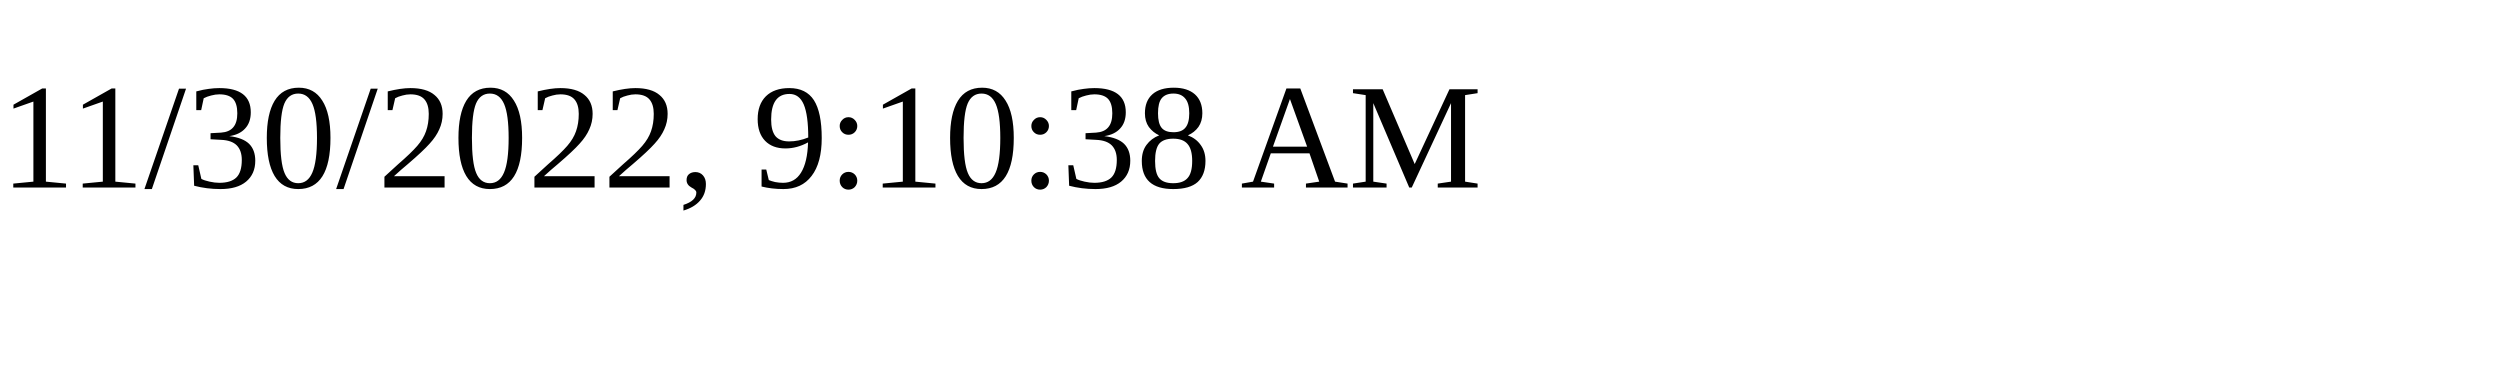
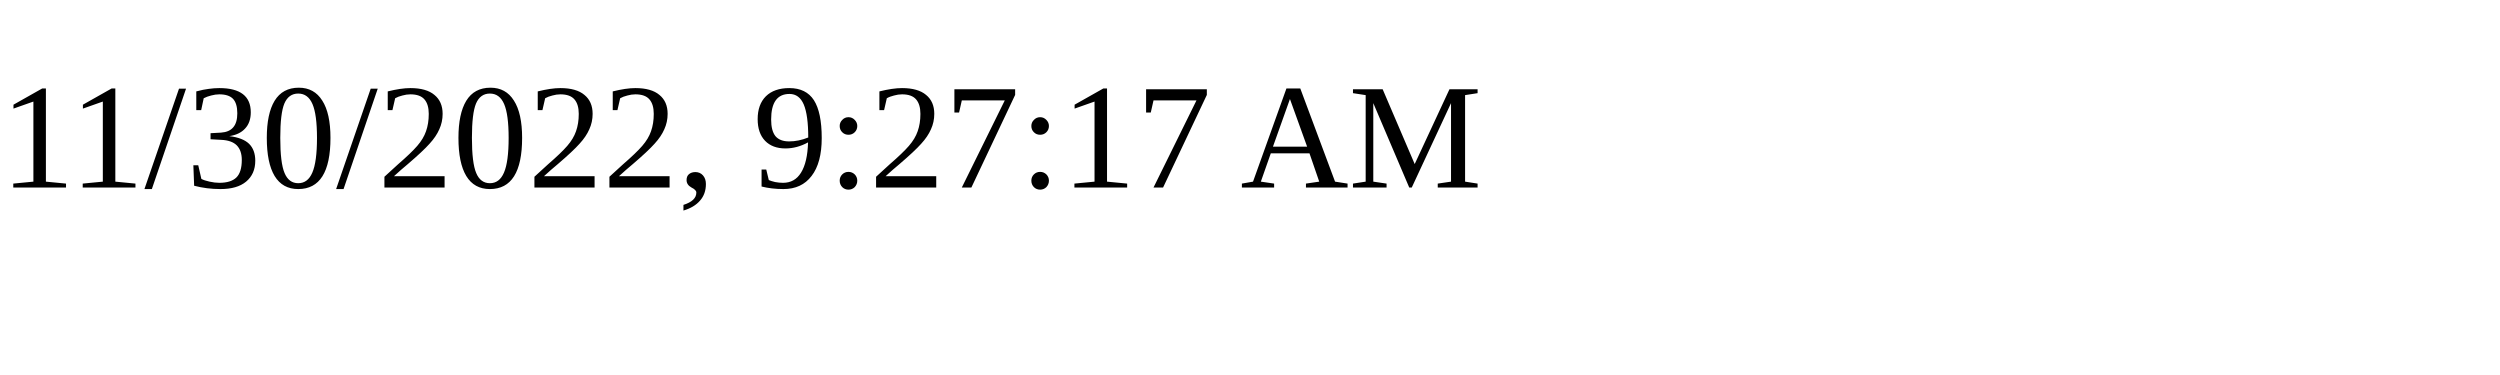
<svg xmlns="http://www.w3.org/2000/svg" height="30" width="200">
-   <text x="0" y="15">11/30/2022, 9:10:38 AM</text>
+   <text x="0" y="15">11/30/2022, 9:27:17 AM</text>
</svg>
